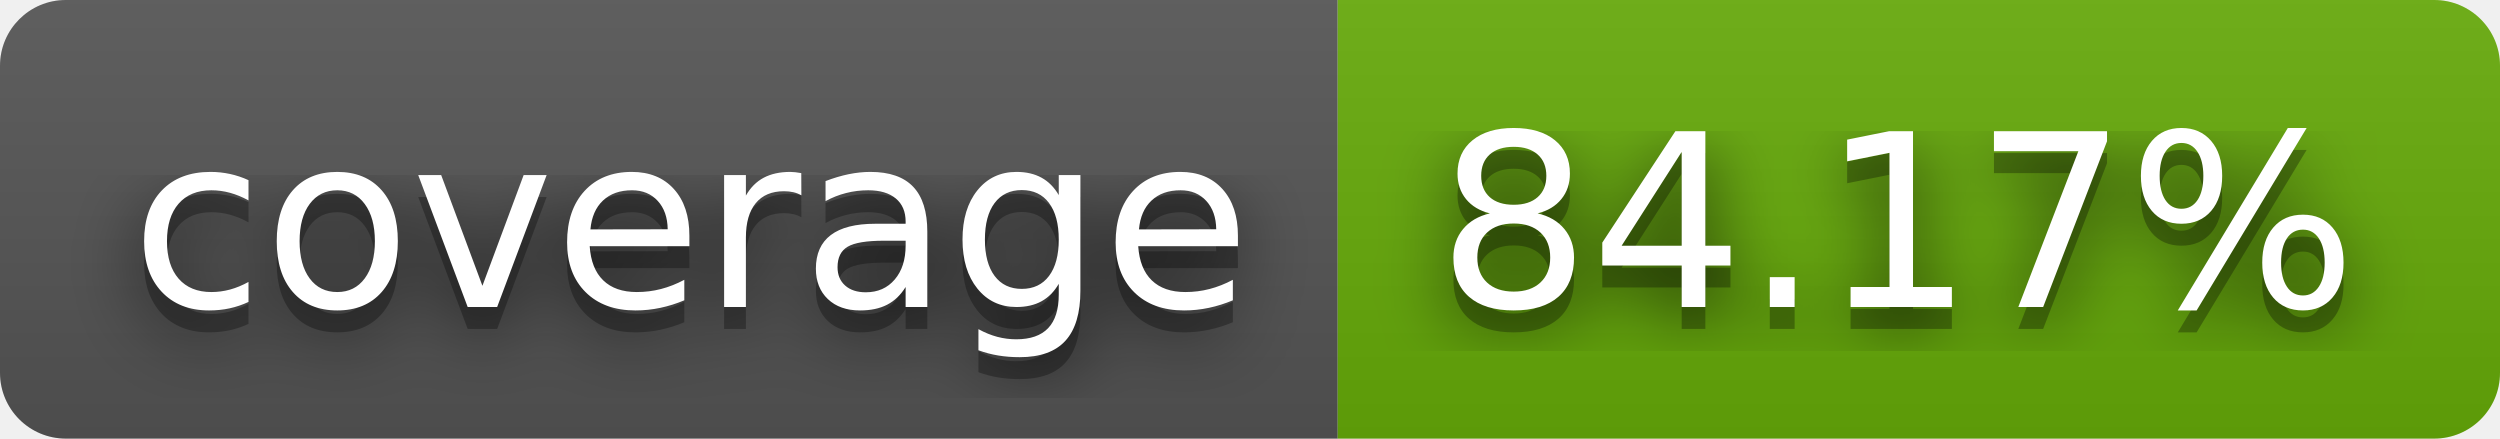
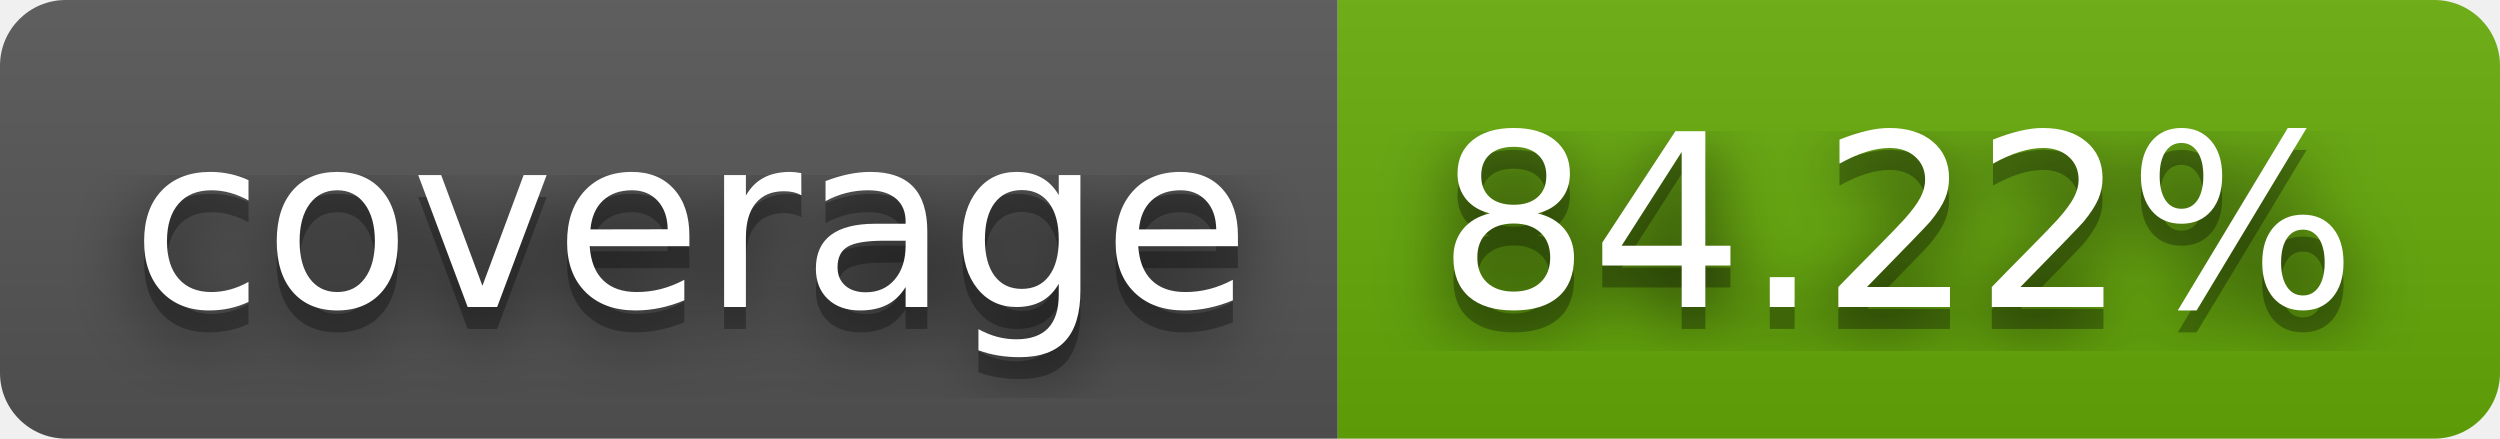
- <svg xmlns="http://www.w3.org/2000/svg" width="114" height="20" role="img" aria-label="coverage: 84.17%">
+ <svg xmlns="http://www.w3.org/2000/svg" width="114" height="20" role="img" aria-label="coverage: 84.22%">
  <filter id="blur">
    <feGaussianBlur stdDeviation="16" />
  </filter>
  <linearGradient id="s" x2="0" y2="100%">
    <stop offset="0" stop-color="#bbb" stop-opacity=".1" />
    <stop offset="1" stop-opacity=".1" />
  </linearGradient>
  <clipPath id="r">
    <rect width="114" height="20" rx="3" />
  </clipPath>
  <g clip-path="url(#r)">
    <rect width="61" height="20" fill="#555" />
    <rect x="61" width="53" height="20" fill="#67ac09" />
    <rect width="114" height="20" fill="url(#s)" />
  </g>
  <g fill="#fff" text-anchor="middle" font-family="Verdana,Geneva,DejaVu Sans,sans-serif" text-rendering="geometricPrecision" font-size="110">
    <g transform="scale(.1)">
      <g aria-hidden="true" fill="#010101">
        <text x="315" y="150" fill-opacity=".8" filter="url(#blur)" textLength="510">coverage</text>
        <text x="315" y="150" fill-opacity=".3" textLength="510">coverage</text>
      </g>
      <text x="315" y="140" textLength="510">coverage</text>
    </g>
    <g transform="scale(.1)">
      <g aria-hidden="true" fill="#010101">
-         <text x="865" y="150" fill-opacity=".8" filter="url(#blur)" textLength="430">84.17%</text>
-         <text x="865" y="150" fill-opacity=".3" textLength="430">84.17%</text>
+         <text x="865" y="150" fill-opacity=".8" filter="url(#blur)" textLength="430">84.22%</text>
+         <text x="865" y="150" fill-opacity=".3" textLength="430">84.22%</text>
      </g>
-       <text x="865" y="140" textLength="430">84.17%</text>
+       <text x="865" y="140" textLength="430">84.22%</text>
    </g>
  </g>
</svg>
